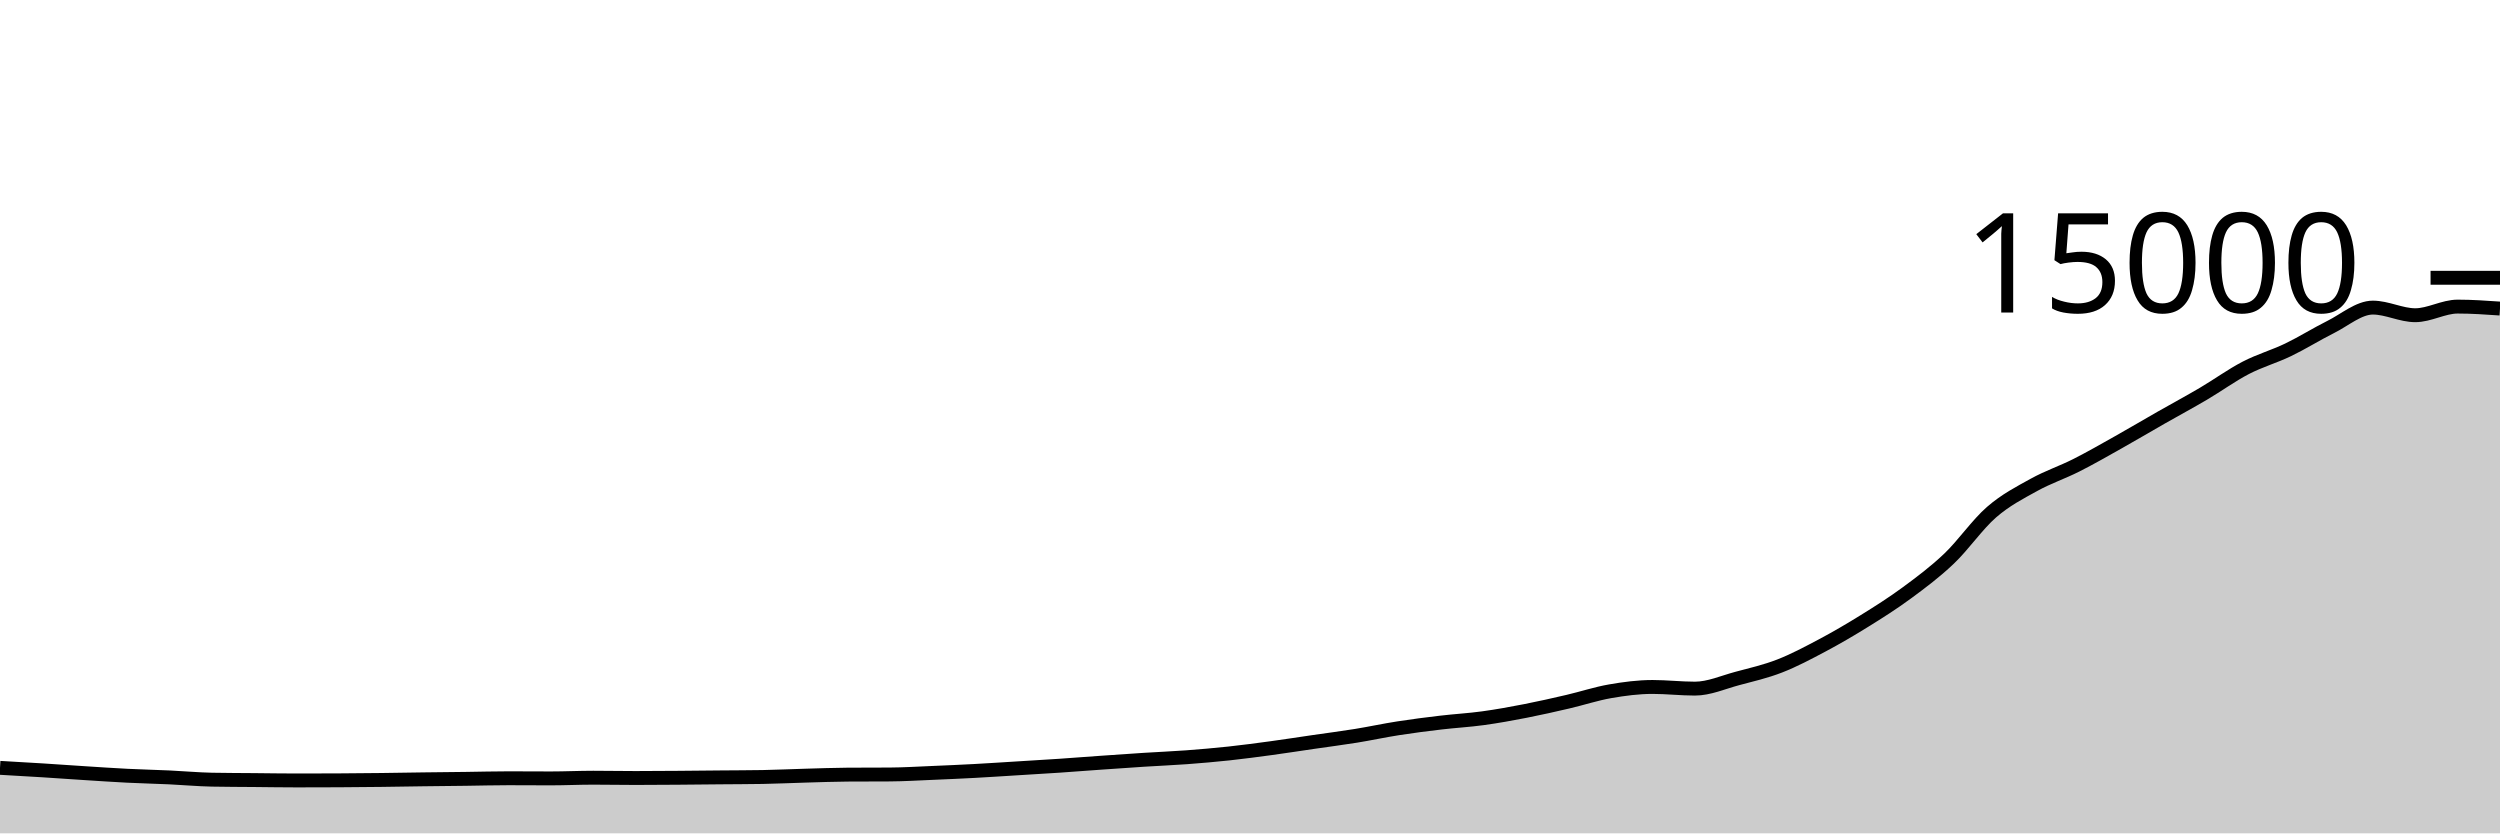
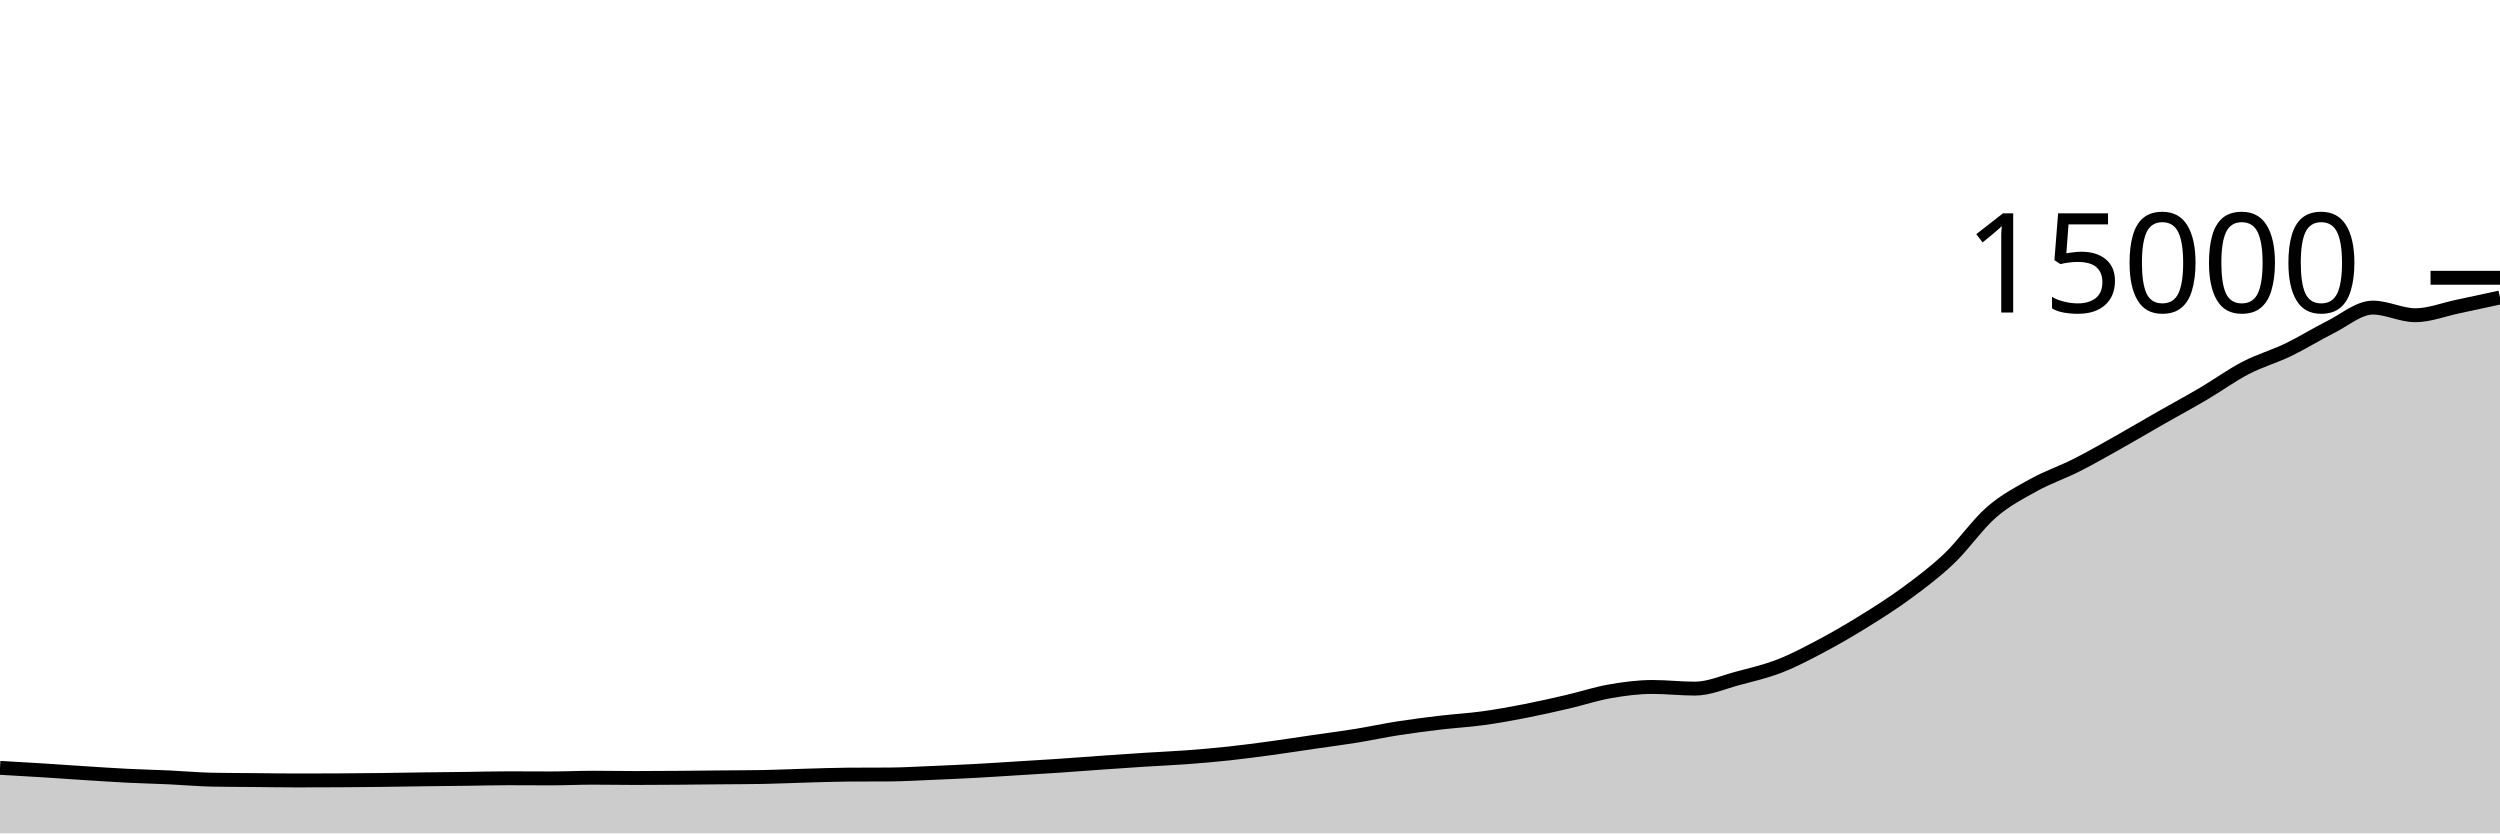
<svg xmlns="http://www.w3.org/2000/svg" viewBox="0 0 180 60">
  <g transform="translate(0,20)">
-     <path class="area" fill="rgba(0, 0, 0, 0.2)" d="M0,35.285C1.017,35.343,2.034,35.4,3.051,35.464C4.068,35.528,5.085,35.602,6.102,35.667C7.119,35.732,8.136,35.802,9.153,35.853C10.169,35.904,11.186,35.926,12.203,35.973C13.22,36.02,14.237,36.116,15.254,36.136C16.271,36.156,17.288,36.156,18.305,36.165C19.322,36.175,20.339,36.192,21.356,36.192C22.373,36.192,23.39,36.189,24.407,36.184C25.424,36.179,26.441,36.169,27.458,36.157C28.475,36.145,29.492,36.125,30.508,36.112C31.525,36.099,32.542,36.09,33.559,36.077C34.576,36.064,35.593,36.035,36.61,36.035C37.627,36.035,38.644,36.045,39.661,36.045C40.678,36.045,41.695,35.995,42.712,35.995C43.729,35.995,44.746,36.016,45.763,36.016C46.78,36.016,47.797,36.008,48.814,36C49.831,35.992,50.847,35.98,51.864,35.971C52.881,35.961,53.898,35.962,54.915,35.944C55.932,35.926,56.949,35.876,57.966,35.848C58.983,35.82,60,35.78,61.017,35.773C62.034,35.766,63.051,35.77,64.068,35.763C65.085,35.756,66.102,35.693,67.119,35.651C68.136,35.608,69.153,35.564,70.169,35.509C71.186,35.455,72.203,35.385,73.22,35.323C74.237,35.26,75.254,35.202,76.271,35.133C77.288,35.065,78.305,34.984,79.322,34.912C80.339,34.84,81.356,34.769,82.373,34.704C83.39,34.639,84.407,34.598,85.424,34.523C86.441,34.447,87.458,34.36,88.475,34.251C89.492,34.141,90.508,34.005,91.525,33.867C92.542,33.728,93.559,33.569,94.576,33.421C95.593,33.273,96.61,33.143,97.627,32.979C98.644,32.814,99.661,32.593,100.678,32.435C101.695,32.276,102.712,32.147,103.729,32.027C104.746,31.906,105.763,31.852,106.78,31.712C107.797,31.572,108.814,31.388,109.831,31.189C110.847,30.991,111.864,30.759,112.881,30.523C113.898,30.286,114.915,29.948,115.932,29.771C116.949,29.594,117.966,29.461,118.983,29.461C120,29.461,121.017,29.581,122.034,29.581C123.051,29.581,124.068,29.122,125.085,28.851C126.102,28.579,127.119,28.348,128.136,27.952C129.153,27.556,130.169,27.017,131.186,26.477C132.203,25.937,133.22,25.343,134.237,24.712C135.254,24.081,136.271,23.44,137.288,22.691C138.305,21.941,139.322,21.185,140.339,20.216C141.356,19.247,142.373,17.761,143.39,16.877C144.407,15.993,145.424,15.475,146.441,14.912C147.458,14.349,148.475,14.015,149.492,13.501C150.508,12.988,151.525,12.403,152.542,11.832C153.559,11.261,154.576,10.657,155.593,10.077C156.61,9.497,157.627,8.951,158.644,8.352C159.661,7.753,160.678,7.013,161.695,6.485C162.712,5.958,163.729,5.676,164.746,5.187C165.763,4.697,166.78,4.056,167.797,3.549C168.814,3.043,169.831,2.147,170.847,2.147C171.864,2.147,172.881,2.696,173.898,2.696C174.915,2.696,175.932,2.075,176.949,2.075C177.966,2.075,178.983,2.145,180,2.216L180,40C178.983,40,177.966,40,176.949,40C175.932,40,174.915,40,173.898,40C172.881,40,171.864,40,170.847,40C169.831,40,168.814,40,167.797,40C166.78,40,165.763,40,164.746,40C163.729,40,162.712,40,161.695,40C160.678,40,159.661,40,158.644,40C157.627,40,156.61,40,155.593,40C154.576,40,153.559,40,152.542,40C151.525,40,150.508,40,149.492,40C148.475,40,147.458,40,146.441,40C145.424,40,144.407,40,143.39,40C142.373,40,141.356,40,140.339,40C139.322,40,138.305,40,137.288,40C136.271,40,135.254,40,134.237,40C133.22,40,132.203,40,131.186,40C130.169,40,129.153,40,128.136,40C127.119,40,126.102,40,125.085,40C124.068,40,123.051,40,122.034,40C121.017,40,120,40,118.983,40C117.966,40,116.949,40,115.932,40C114.915,40,113.898,40,112.881,40C111.864,40,110.847,40,109.831,40C108.814,40,107.797,40,106.78,40C105.763,40,104.746,40,103.729,40C102.712,40,101.695,40,100.678,40C99.661,40,98.644,40,97.627,40C96.61,40,95.593,40,94.576,40C93.559,40,92.542,40,91.525,40C90.508,40,89.492,40,88.475,40C87.458,40,86.441,40,85.424,40C84.407,40,83.39,40,82.373,40C81.356,40,80.339,40,79.322,40C78.305,40,77.288,40,76.271,40C75.254,40,74.237,40,73.22,40C72.203,40,71.186,40,70.169,40C69.153,40,68.136,40,67.119,40C66.102,40,65.085,40,64.068,40C63.051,40,62.034,40,61.017,40C60,40,58.983,40,57.966,40C56.949,40,55.932,40,54.915,40C53.898,40,52.881,40,51.864,40C50.847,40,49.831,40,48.814,40C47.797,40,46.78,40,45.763,40C44.746,40,43.729,40,42.712,40C41.695,40,40.678,40,39.661,40C38.644,40,37.627,40,36.61,40C35.593,40,34.576,40,33.559,40C32.542,40,31.525,40,30.508,40C29.492,40,28.475,40,27.458,40C26.441,40,25.424,40,24.407,40C23.39,40,22.373,40,21.356,40C20.339,40,19.322,40,18.305,40C17.288,40,16.271,40,15.254,40C14.237,40,13.22,40,12.203,40C11.186,40,10.169,40,9.153,40C8.136,40,7.119,40,6.102,40C5.085,40,4.068,40,3.051,40C2.034,40,1.017,40,0,40Z" />
-     <path class="line" stroke="black" fill="none" d="M0,35.285C1.017,35.343,2.034,35.4,3.051,35.464C4.068,35.528,5.085,35.602,6.102,35.667C7.119,35.732,8.136,35.802,9.153,35.853C10.169,35.904,11.186,35.926,12.203,35.973C13.22,36.02,14.237,36.116,15.254,36.136C16.271,36.156,17.288,36.156,18.305,36.165C19.322,36.175,20.339,36.192,21.356,36.192C22.373,36.192,23.39,36.189,24.407,36.184C25.424,36.179,26.441,36.169,27.458,36.157C28.475,36.145,29.492,36.125,30.508,36.112C31.525,36.099,32.542,36.09,33.559,36.077C34.576,36.064,35.593,36.035,36.61,36.035C37.627,36.035,38.644,36.045,39.661,36.045C40.678,36.045,41.695,35.995,42.712,35.995C43.729,35.995,44.746,36.016,45.763,36.016C46.78,36.016,47.797,36.008,48.814,36C49.831,35.992,50.847,35.98,51.864,35.971C52.881,35.961,53.898,35.962,54.915,35.944C55.932,35.926,56.949,35.876,57.966,35.848C58.983,35.82,60,35.78,61.017,35.773C62.034,35.766,63.051,35.77,64.068,35.763C65.085,35.756,66.102,35.693,67.119,35.651C68.136,35.608,69.153,35.564,70.169,35.509C71.186,35.455,72.203,35.385,73.22,35.323C74.237,35.26,75.254,35.202,76.271,35.133C77.288,35.065,78.305,34.984,79.322,34.912C80.339,34.84,81.356,34.769,82.373,34.704C83.39,34.639,84.407,34.598,85.424,34.523C86.441,34.447,87.458,34.36,88.475,34.251C89.492,34.141,90.508,34.005,91.525,33.867C92.542,33.728,93.559,33.569,94.576,33.421C95.593,33.273,96.61,33.143,97.627,32.979C98.644,32.814,99.661,32.593,100.678,32.435C101.695,32.276,102.712,32.147,103.729,32.027C104.746,31.906,105.763,31.852,106.78,31.712C107.797,31.572,108.814,31.388,109.831,31.189C110.847,30.991,111.864,30.759,112.881,30.523C113.898,30.286,114.915,29.948,115.932,29.771C116.949,29.594,117.966,29.461,118.983,29.461C120,29.461,121.017,29.581,122.034,29.581C123.051,29.581,124.068,29.122,125.085,28.851C126.102,28.579,127.119,28.348,128.136,27.952C129.153,27.556,130.169,27.017,131.186,26.477C132.203,25.937,133.22,25.343,134.237,24.712C135.254,24.081,136.271,23.44,137.288,22.691C138.305,21.941,139.322,21.185,140.339,20.216C141.356,19.247,142.373,17.761,143.39,16.877C144.407,15.993,145.424,15.475,146.441,14.912C147.458,14.349,148.475,14.015,149.492,13.501C150.508,12.988,151.525,12.403,152.542,11.832C153.559,11.261,154.576,10.657,155.593,10.077C156.61,9.497,157.627,8.951,158.644,8.352C159.661,7.753,160.678,7.013,161.695,6.485C162.712,5.958,163.729,5.676,164.746,5.187C165.763,4.697,166.78,4.056,167.797,3.549C168.814,3.043,169.831,2.147,170.847,2.147C171.864,2.147,172.881,2.696,173.898,2.696C174.915,2.696,175.932,2.075,176.949,2.075C177.966,2.075,178.983,2.145,180,2.216" />
+     <path class="area" fill="rgba(0, 0, 0, 0.2)" d="M0,35.285C1.017,35.343,2.034,35.4,3.051,35.464C4.068,35.528,5.085,35.602,6.102,35.667C7.119,35.732,8.136,35.802,9.153,35.853C10.169,35.904,11.186,35.926,12.203,35.973C13.22,36.02,14.237,36.116,15.254,36.136C16.271,36.156,17.288,36.156,18.305,36.165C19.322,36.175,20.339,36.192,21.356,36.192C22.373,36.192,23.39,36.189,24.407,36.184C25.424,36.179,26.441,36.169,27.458,36.157C28.475,36.145,29.492,36.125,30.508,36.112C31.525,36.099,32.542,36.09,33.559,36.077C34.576,36.064,35.593,36.035,36.61,36.035C37.627,36.035,38.644,36.045,39.661,36.045C40.678,36.045,41.695,35.995,42.712,35.995C43.729,35.995,44.746,36.016,45.763,36.016C46.78,36.016,47.797,36.008,48.814,36C49.831,35.992,50.847,35.98,51.864,35.971C52.881,35.961,53.898,35.962,54.915,35.944C55.932,35.926,56.949,35.876,57.966,35.848C58.983,35.82,60,35.78,61.017,35.773C62.034,35.766,63.051,35.77,64.068,35.763C65.085,35.756,66.102,35.693,67.119,35.651C68.136,35.608,69.153,35.564,70.169,35.509C71.186,35.455,72.203,35.385,73.22,35.323C74.237,35.26,75.254,35.202,76.271,35.133C77.288,35.065,78.305,34.984,79.322,34.912C80.339,34.84,81.356,34.769,82.373,34.704C83.39,34.639,84.407,34.598,85.424,34.523C86.441,34.447,87.458,34.36,88.475,34.251C89.492,34.141,90.508,34.005,91.525,33.867C92.542,33.728,93.559,33.569,94.576,33.421C95.593,33.273,96.61,33.143,97.627,32.979C98.644,32.814,99.661,32.593,100.678,32.435C101.695,32.276,102.712,32.147,103.729,32.027C104.746,31.906,105.763,31.852,106.78,31.712C107.797,31.572,108.814,31.388,109.831,31.189C110.847,30.991,111.864,30.759,112.881,30.523C113.898,30.286,114.915,29.948,115.932,29.771C116.949,29.594,117.966,29.461,118.983,29.461C120,29.461,121.017,29.581,122.034,29.581C123.051,29.581,124.068,29.122,125.085,28.851C126.102,28.579,127.119,28.348,128.136,27.952C129.153,27.556,130.169,27.017,131.186,26.477C132.203,25.937,133.22,25.343,134.237,24.712C135.254,24.081,136.271,23.44,137.288,22.691C138.305,21.941,139.322,21.185,140.339,20.216C141.356,19.247,142.373,17.761,143.39,16.877C144.407,15.993,145.424,15.475,146.441,14.912C147.458,14.349,148.475,14.015,149.492,13.501C150.508,12.988,151.525,12.403,152.542,11.832C153.559,11.261,154.576,10.657,155.593,10.077C156.61,9.497,157.627,8.951,158.644,8.352C159.661,7.753,160.678,7.013,161.695,6.485C162.712,5.958,163.729,5.676,164.746,5.187C165.763,4.697,166.78,4.056,167.797,3.549C168.814,3.043,169.831,2.147,170.847,2.147C171.864,2.147,172.881,2.696,173.898,2.696C174.915,2.696,175.932,2.288,176.949,2.075C177.966,1.862,178.983,1.64,180,1.419L180,40C178.983,40,177.966,40,176.949,40C175.932,40,174.915,40,173.898,40C172.881,40,171.864,40,170.847,40C169.831,40,168.814,40,167.797,40C166.78,40,165.763,40,164.746,40C163.729,40,162.712,40,161.695,40C160.678,40,159.661,40,158.644,40C157.627,40,156.61,40,155.593,40C154.576,40,153.559,40,152.542,40C151.525,40,150.508,40,149.492,40C148.475,40,147.458,40,146.441,40C145.424,40,144.407,40,143.39,40C142.373,40,141.356,40,140.339,40C139.322,40,138.305,40,137.288,40C136.271,40,135.254,40,134.237,40C133.22,40,132.203,40,131.186,40C130.169,40,129.153,40,128.136,40C127.119,40,126.102,40,125.085,40C124.068,40,123.051,40,122.034,40C121.017,40,120,40,118.983,40C117.966,40,116.949,40,115.932,40C114.915,40,113.898,40,112.881,40C111.864,40,110.847,40,109.831,40C108.814,40,107.797,40,106.78,40C105.763,40,104.746,40,103.729,40C102.712,40,101.695,40,100.678,40C99.661,40,98.644,40,97.627,40C96.61,40,95.593,40,94.576,40C93.559,40,92.542,40,91.525,40C90.508,40,89.492,40,88.475,40C87.458,40,86.441,40,85.424,40C84.407,40,83.39,40,82.373,40C81.356,40,80.339,40,79.322,40C78.305,40,77.288,40,76.271,40C75.254,40,74.237,40,73.22,40C72.203,40,71.186,40,70.169,40C69.153,40,68.136,40,67.119,40C66.102,40,65.085,40,64.068,40C63.051,40,62.034,40,61.017,40C60,40,58.983,40,57.966,40C56.949,40,55.932,40,54.915,40C53.898,40,52.881,40,51.864,40C50.847,40,49.831,40,48.814,40C47.797,40,46.78,40,45.763,40C44.746,40,43.729,40,42.712,40C41.695,40,40.678,40,39.661,40C38.644,40,37.627,40,36.61,40C35.593,40,34.576,40,33.559,40C32.542,40,31.525,40,30.508,40C29.492,40,28.475,40,27.458,40C26.441,40,25.424,40,24.407,40C23.39,40,22.373,40,21.356,40C20.339,40,19.322,40,18.305,40C17.288,40,16.271,40,15.254,40C14.237,40,13.22,40,12.203,40C11.186,40,10.169,40,9.153,40C8.136,40,7.119,40,6.102,40C5.085,40,4.068,40,3.051,40C2.034,40,1.017,40,0,40Z" />
+     <path class="line" stroke="black" fill="none" d="M0,35.285C1.017,35.343,2.034,35.4,3.051,35.464C4.068,35.528,5.085,35.602,6.102,35.667C7.119,35.732,8.136,35.802,9.153,35.853C10.169,35.904,11.186,35.926,12.203,35.973C13.22,36.02,14.237,36.116,15.254,36.136C16.271,36.156,17.288,36.156,18.305,36.165C19.322,36.175,20.339,36.192,21.356,36.192C22.373,36.192,23.39,36.189,24.407,36.184C25.424,36.179,26.441,36.169,27.458,36.157C28.475,36.145,29.492,36.125,30.508,36.112C31.525,36.099,32.542,36.09,33.559,36.077C34.576,36.064,35.593,36.035,36.61,36.035C37.627,36.035,38.644,36.045,39.661,36.045C40.678,36.045,41.695,35.995,42.712,35.995C43.729,35.995,44.746,36.016,45.763,36.016C46.78,36.016,47.797,36.008,48.814,36C49.831,35.992,50.847,35.98,51.864,35.971C52.881,35.961,53.898,35.962,54.915,35.944C55.932,35.926,56.949,35.876,57.966,35.848C58.983,35.82,60,35.78,61.017,35.773C62.034,35.766,63.051,35.77,64.068,35.763C65.085,35.756,66.102,35.693,67.119,35.651C68.136,35.608,69.153,35.564,70.169,35.509C71.186,35.455,72.203,35.385,73.22,35.323C74.237,35.26,75.254,35.202,76.271,35.133C77.288,35.065,78.305,34.984,79.322,34.912C80.339,34.84,81.356,34.769,82.373,34.704C83.39,34.639,84.407,34.598,85.424,34.523C86.441,34.447,87.458,34.36,88.475,34.251C89.492,34.141,90.508,34.005,91.525,33.867C92.542,33.728,93.559,33.569,94.576,33.421C95.593,33.273,96.61,33.143,97.627,32.979C98.644,32.814,99.661,32.593,100.678,32.435C101.695,32.276,102.712,32.147,103.729,32.027C104.746,31.906,105.763,31.852,106.78,31.712C107.797,31.572,108.814,31.388,109.831,31.189C110.847,30.991,111.864,30.759,112.881,30.523C113.898,30.286,114.915,29.948,115.932,29.771C116.949,29.594,117.966,29.461,118.983,29.461C120,29.461,121.017,29.581,122.034,29.581C123.051,29.581,124.068,29.122,125.085,28.851C126.102,28.579,127.119,28.348,128.136,27.952C129.153,27.556,130.169,27.017,131.186,26.477C132.203,25.937,133.22,25.343,134.237,24.712C135.254,24.081,136.271,23.44,137.288,22.691C138.305,21.941,139.322,21.185,140.339,20.216C141.356,19.247,142.373,17.761,143.39,16.877C144.407,15.993,145.424,15.475,146.441,14.912C147.458,14.349,148.475,14.015,149.492,13.501C150.508,12.988,151.525,12.403,152.542,11.832C153.559,11.261,154.576,10.657,155.593,10.077C156.61,9.497,157.627,8.951,158.644,8.352C159.661,7.753,160.678,7.013,161.695,6.485C162.712,5.958,163.729,5.676,164.746,5.187C165.763,4.697,166.78,4.056,167.797,3.549C168.814,3.043,169.831,2.147,170.847,2.147C171.864,2.147,172.881,2.696,173.898,2.696C174.915,2.696,175.932,2.288,176.949,2.075C177.966,1.862,178.983,1.64,180,1.419" />
    <path class="axis-ceiling" stroke-width="1" stroke="black" fill="none" d="M175,0L180,0" />
    <text class="axis-ceiling-label" font-family="sans-serif" text-anchor="end" font-size="10px" x="170" y="2.5">15000</text>
  </g>
</svg>
